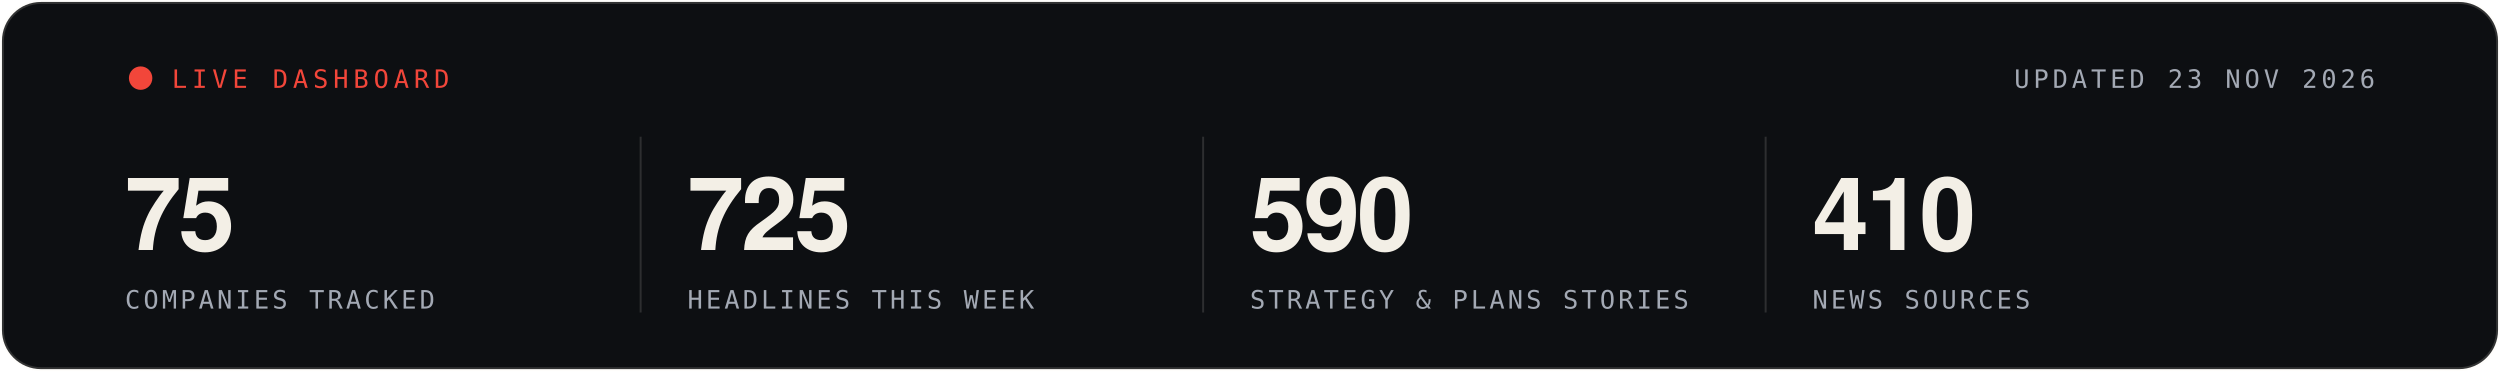
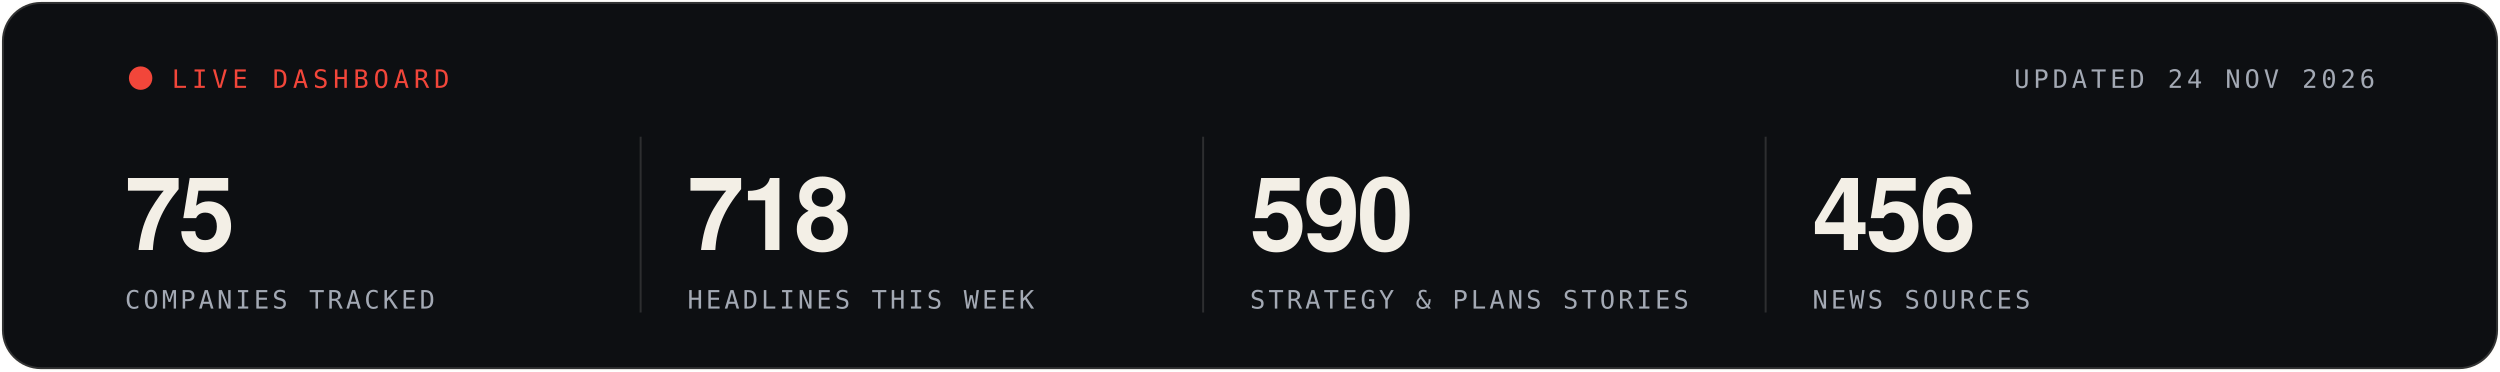
- <svg xmlns="http://www.w3.org/2000/svg" width="1280" height="190" viewBox="0 0 1280 190" role="img" aria-label="Live statistics, updated 23 NOV 2026">
+ <svg xmlns="http://www.w3.org/2000/svg" width="1280" height="190" viewBox="0 0 1280 190" role="img" aria-label="Live statistics, updated 24 NOV 2026">
  <rect x="1" y="1" width="1278" height="188" rx="20" fill="#0D0F12" stroke="rgba(243,239,230,0.16)" stroke-width="2" />
  <g font-family="'Segoe UI', 'Helvetica Neue', Helvetica, Arial, sans-serif">
    <circle cx="72" cy="40" r="6" fill="#F2463A">
      <animate attributeName="opacity" values="1;.25;1" dur="1.6s" repeatCount="indefinite" />
    </circle>
    <text x="88" y="45" font-family="ui-monospace, SFMono-Regular, Menlo, Consolas, monospace" font-size="13" letter-spacing="2.5" fill="#F2463A">LIVE DASHBOARD</text>
-     <text x="1216" y="45" text-anchor="end" font-family="ui-monospace, SFMono-Regular, Menlo, Consolas, monospace" font-size="13" letter-spacing="2" fill="#A3A9B4">UPDATED 23 NOV 2026</text>
+     <text x="1216" y="45" text-anchor="end" font-family="ui-monospace, SFMono-Regular, Menlo, Consolas, monospace" font-size="13" letter-spacing="2" fill="#A3A9B4">UPDATED 24 NOV 2026</text>
    <text x="64" y="128" font-size="52" font-weight="700" letter-spacing="-1.5" fill="#F3EFE6">75</text>
    <text x="64" y="158" font-family="ui-monospace, SFMono-Regular, Menlo, Consolas, monospace" font-size="13" letter-spacing="1.6" fill="#A3A9B4">COMPANIES TRACKED</text>
    <line x1="328" x2="328" y1="70" y2="160" stroke="rgba(243,239,230,0.14)" />
-     <text x="352" y="128" font-size="52" font-weight="700" letter-spacing="-1.5" fill="#F3EFE6">725</text>
+     <text x="352" y="128" font-size="52" font-weight="700" letter-spacing="-1.5" fill="#F3EFE6">718</text>
    <text x="352" y="158" font-family="ui-monospace, SFMono-Regular, Menlo, Consolas, monospace" font-size="13" letter-spacing="1.6" fill="#A3A9B4">HEADLINES THIS WEEK</text>
    <line x1="616" x2="616" y1="70" y2="160" stroke="rgba(243,239,230,0.14)" />
    <text x="640" y="128" font-size="52" font-weight="700" letter-spacing="-1.5" fill="#F3EFE6">590</text>
    <text x="640" y="158" font-family="ui-monospace, SFMono-Regular, Menlo, Consolas, monospace" font-size="13" letter-spacing="1.6" fill="#A3A9B4">STRATEGY &amp; PLANS STORIES</text>
    <line x1="904" x2="904" y1="70" y2="160" stroke="rgba(243,239,230,0.14)" />
-     <text x="928" y="128" font-size="52" font-weight="700" letter-spacing="-1.5" fill="#F3EFE6">410</text>
+     <text x="928" y="128" font-size="52" font-weight="700" letter-spacing="-1.5" fill="#F3EFE6">456</text>
    <text x="928" y="158" font-family="ui-monospace, SFMono-Regular, Menlo, Consolas, monospace" font-size="13" letter-spacing="1.6" fill="#A3A9B4">NEWS SOURCES</text>
  </g>
</svg>
